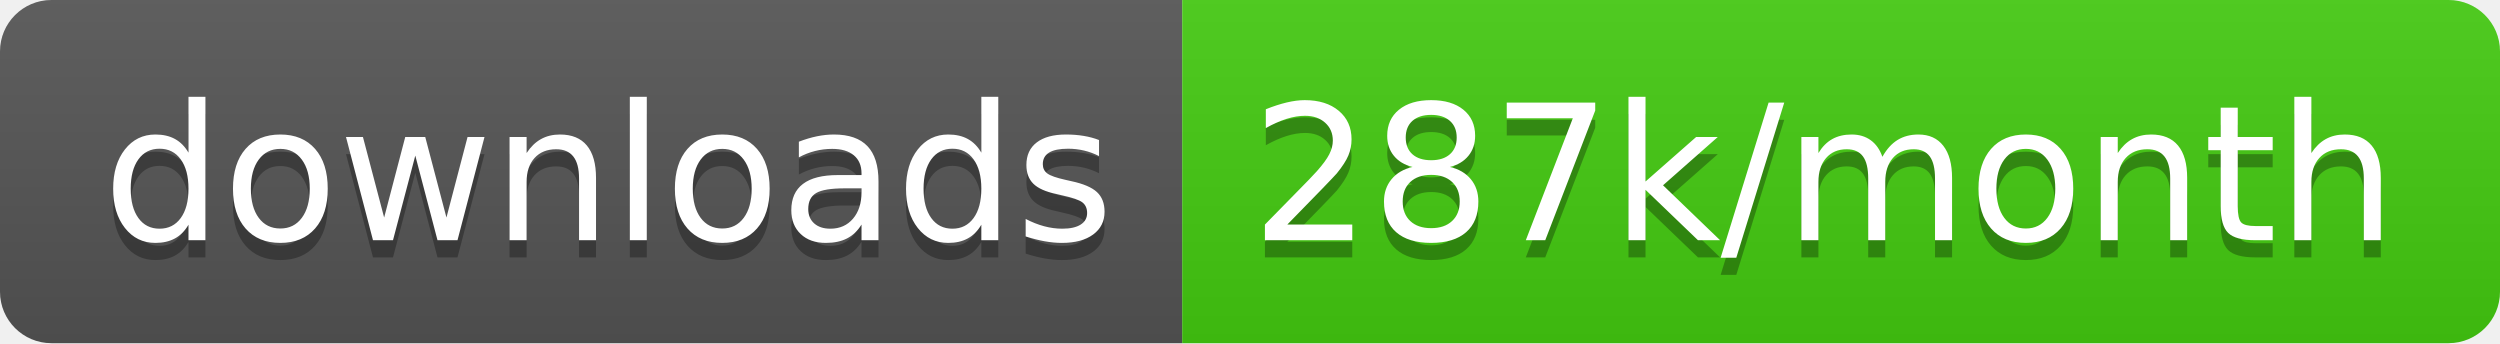
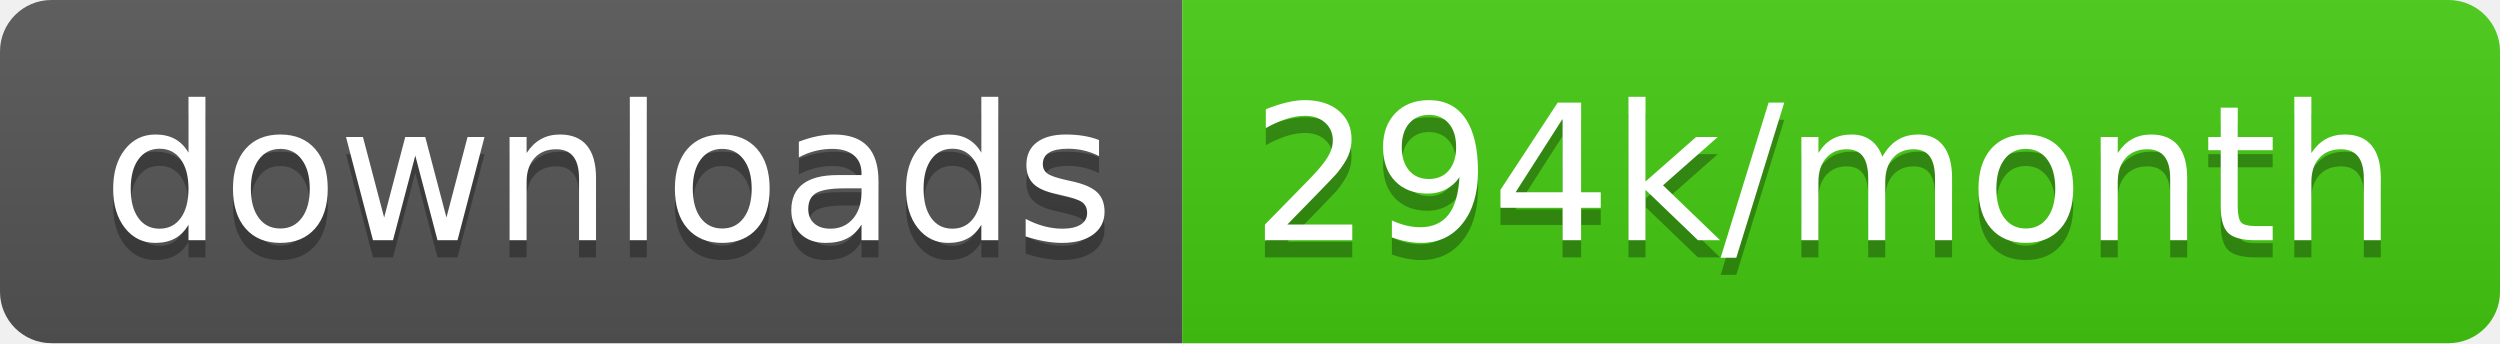
<svg xmlns="http://www.w3.org/2000/svg" width="145.7" height="20">
  <linearGradient id="smooth" x2="0" y2="100%">
    <stop offset="0" stop-color="#bbb" stop-opacity=".1" />
    <stop offset="1" stop-opacity=".1" />
  </linearGradient>
  <clipPath id="round">
    <rect width="145.7" height="20" rx="3" fill="#fff" />
  </clipPath>
  <g clip-path="url(#round)">
    <rect width="68.9" height="20" fill="#555" />
    <rect x="68.9" width="76.8" height="20" fill="#4c1" />
    <rect width="145.7" height="20" fill="url(#smooth)" />
  </g>
  <g fill="#fff" text-anchor="middle" font-family="DejaVu Sans,Verdana,Geneva,sans-serif" font-size="110">
    <text x="354.5" y="150" fill="#010101" fill-opacity=".3" transform="scale(0.1)" textLength="589.0" lengthAdjust="spacing">downloads</text>
    <text x="354.5" y="140" transform="scale(0.1)" textLength="589.0" lengthAdjust="spacing">downloads</text>
-     <text x="1063.0" y="150" fill="#010101" fill-opacity=".3" transform="scale(0.1)" textLength="668.0" lengthAdjust="spacing">287k/month</text>
-     <text x="1063.0" y="140" transform="scale(0.1)" textLength="668.0" lengthAdjust="spacing">287k/month</text>
+     <text x="1063.0" y="150" fill="#010101" fill-opacity=".3" transform="scale(0.1)" textLength="668.0" lengthAdjust="spacing">294k/month</text>
+     <text x="1063.0" y="140" transform="scale(0.1)" textLength="668.0" lengthAdjust="spacing">294k/month</text>
  </g>
</svg>
